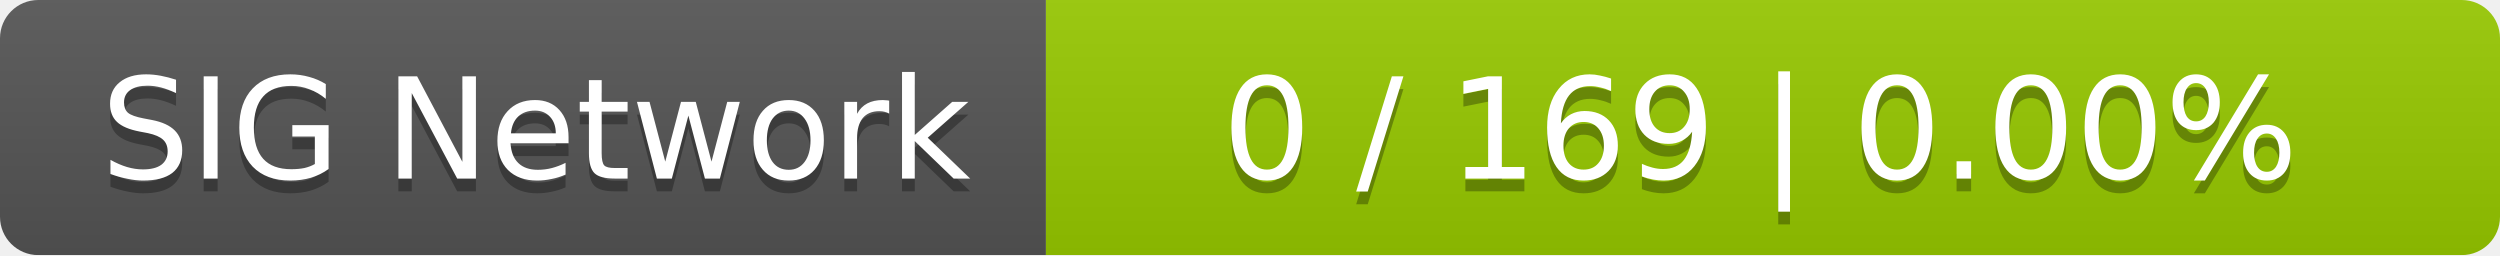
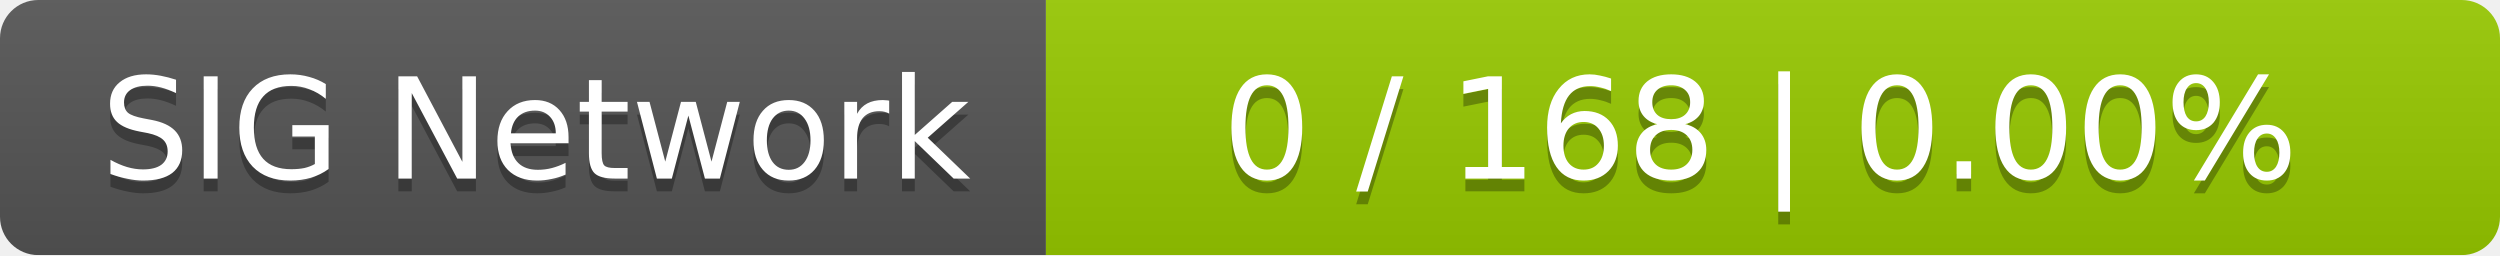
<svg xmlns="http://www.w3.org/2000/svg" width="196" height="20">
  <linearGradient id="smooth" x2="0" y2="100%">
    <stop offset="0" stop-color="#bbb" stop-opacity=".1" />
    <stop offset="1" stop-opacity=".1" />
  </linearGradient>
  <mask id="round">
    <rect width="196" height="20" rx="3" fill="#fff" />
  </mask>
  <g mask="url(#round)">
    <rect width="82" height="20" fill="#555" />
    <rect x="82" width="114" height="20" fill="#97ca00" />
    <rect width="196" height="20" fill="url(#smooth)" />
  </g>
  <g fill="#fff" text-anchor="middle" font-family="DejaVu Sans,Verdana,Geneva,sans-serif" font-size="11">
    <text x="42" y="15" fill="#010101" fill-opacity=".3">SIG Network</text>
    <text x="42" y="14">SIG Network</text>
-     <text x="138" y="15" fill="#010101" fill-opacity=".3">0 / 169    |    0.00%</text>
-     <text x="138" y="14">0 / 169    |    0.00%</text>
+     <text x="138" y="15" fill="#010101" fill-opacity=".3">0 / 168    |    0.00%</text>
+     <text x="138" y="14">0 / 168    |    0.00%</text>
  </g>
</svg>
